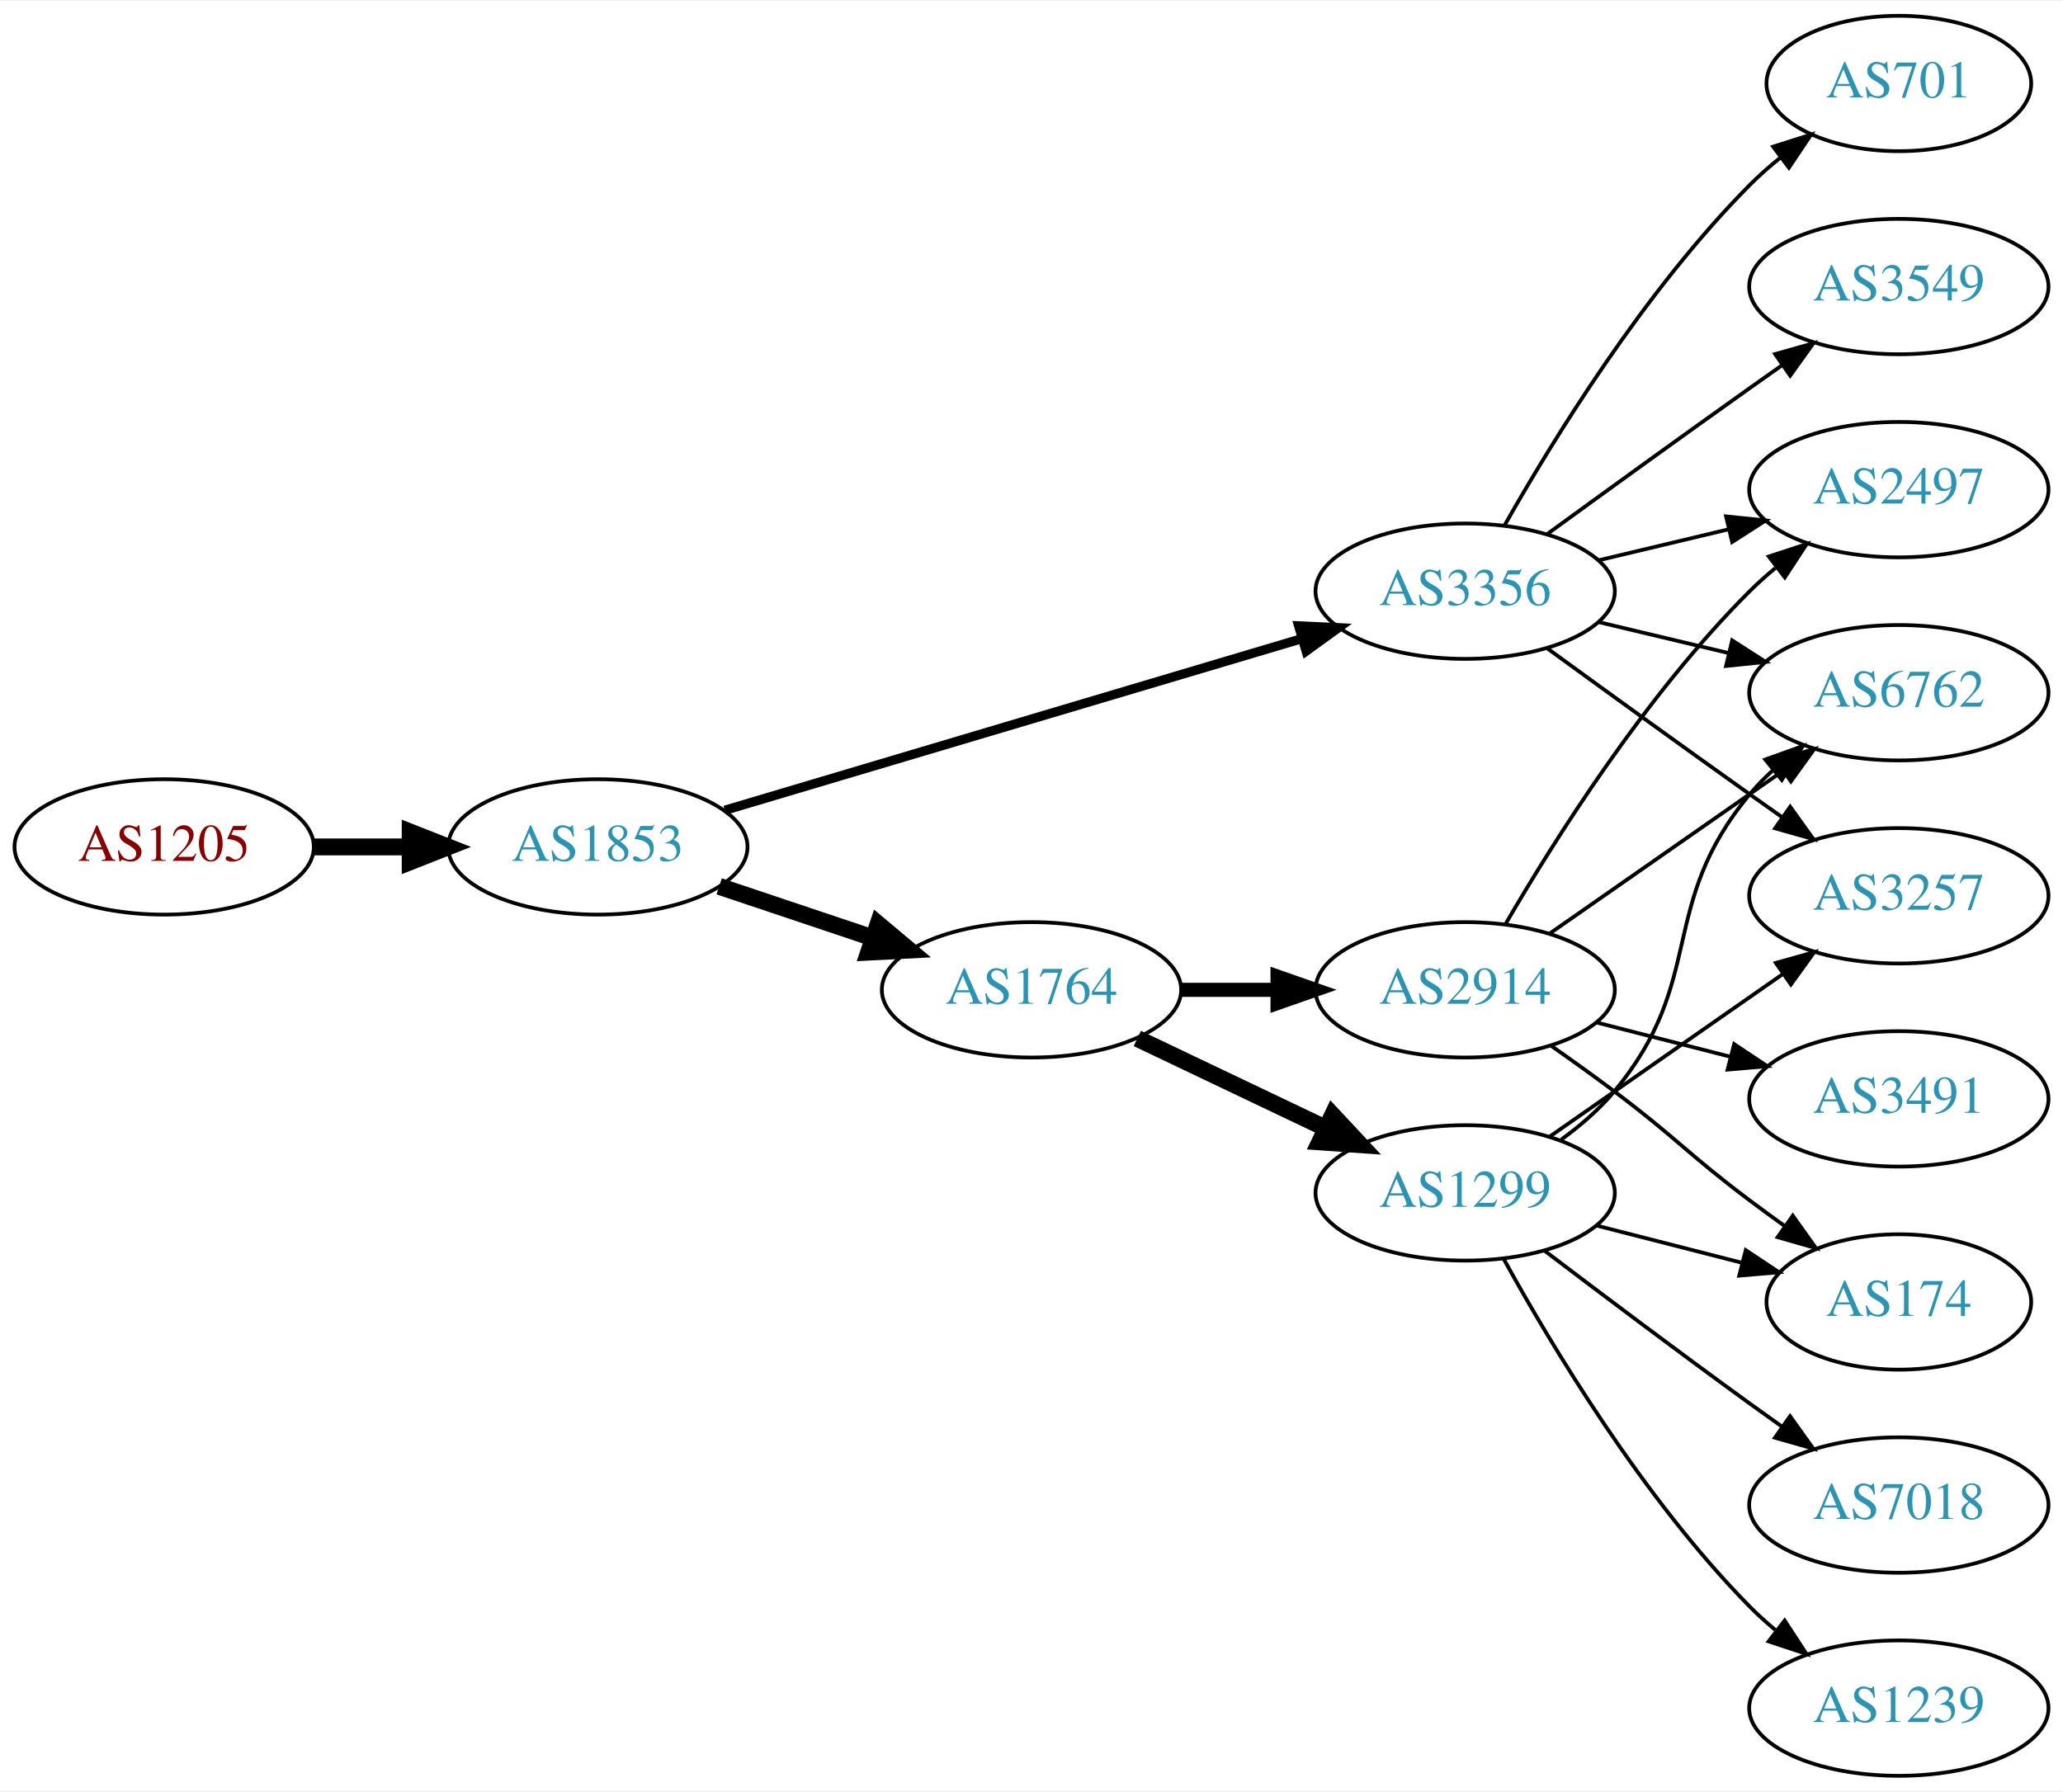
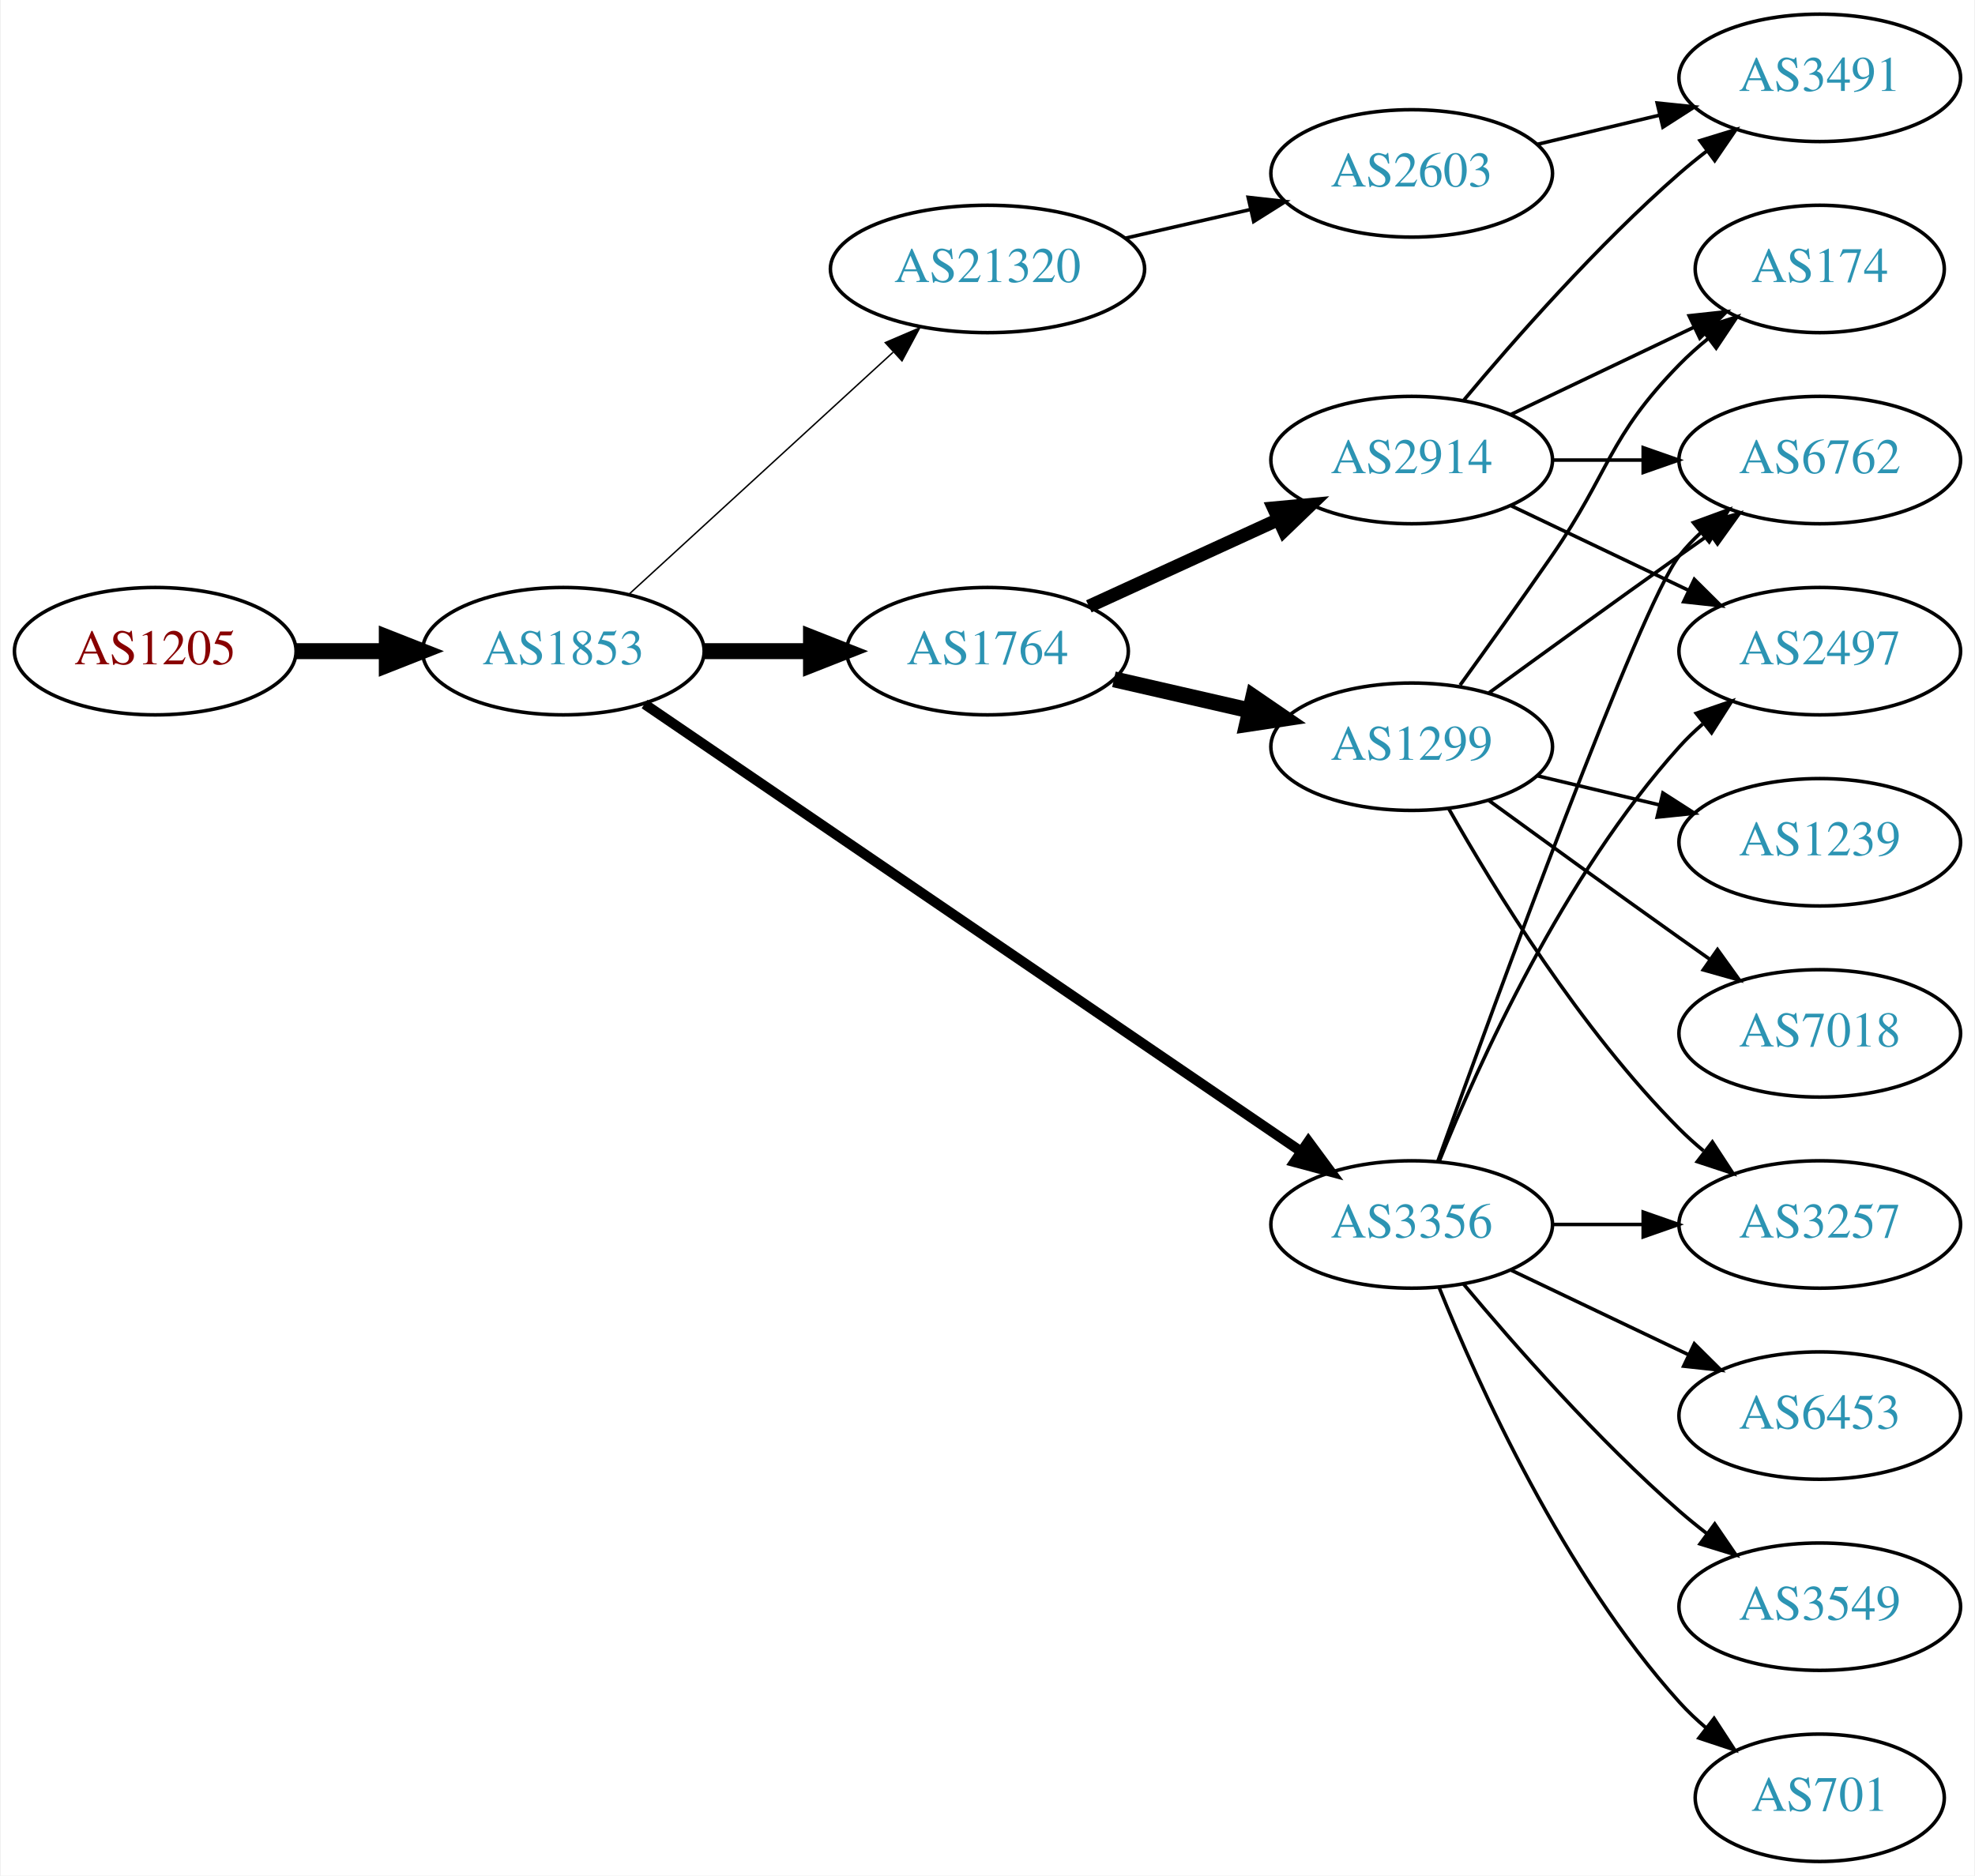
- <svg xmlns="http://www.w3.org/2000/svg" xmlns:xlink="http://www.w3.org/1999/xlink" width="548pt" height="476pt" viewBox="0.00 0.00 548.46 476.00">
-   <g id="graph0" class="graph" transform="scale(1 1) rotate(0) translate(4 472)">
-     <polygon fill="white" stroke="none" points="-4,4 -4,-472 544.465,-472 544.465,4 -4,4" />
+ <svg xmlns="http://www.w3.org/2000/svg" xmlns:xlink="http://www.w3.org/1999/xlink" width="558pt" height="530pt" viewBox="0.00 0.00 557.56 530.00">
+   <g id="graph0" class="graph" transform="scale(1 1) rotate(0) translate(4 526)">
+     <polygon fill="white" stroke="none" points="-4,4 -4,-526 553.564,-526 553.564,4 -4,4" />
    <g id="node1" class="node">
      <g id="a_node1">
        <a xlink:href="/asn/1205" xlink:title="AS1205 ~ University Linz [AT]">
-           <ellipse fill="#ffffff" stroke="black" cx="39.647" cy="-247" rx="39.794" ry="18" />
-           <text text-anchor="middle" x="39.647" y="-243.3" font-family="Times,serif" font-size="14.00" fill="#880000">AS1205</text>
+           <ellipse fill="#ffffff" stroke="black" cx="39.647" cy="-342" rx="39.794" ry="18" />
+           <text text-anchor="middle" x="39.647" y="-338.3" font-family="Times,serif" font-size="14.00" fill="#880000">AS1205</text>
        </a>
      </g>
    </g>
    <g id="node2" class="node">
      <g id="a_node2">
        <a xlink:href="/asn/1853" xlink:title="AS1853 ~ ACOnet Backbone [AT]">
-           <ellipse fill="#ffffff" stroke="black" cx="154.939" cy="-247" rx="39.794" ry="18" />
-           <text text-anchor="middle" x="154.939" y="-243.3" font-family="Times,serif" font-size="14.00" fill="#2c94b3">AS1853</text>
+           <ellipse fill="#ffffff" stroke="black" cx="154.939" cy="-342" rx="39.794" ry="18" />
+           <text text-anchor="middle" x="154.939" y="-338.3" font-family="Times,serif" font-size="14.00" fill="#2c94b3">AS1853</text>
        </a>
      </g>
    </g>
    <g id="edge1" class="edge">
-       <path fill="none" stroke="black" stroke-width="4.5" d="M79.319,-247C87.522,-247 96.286,-247 104.818,-247" />
-       <polygon fill="black" stroke="black" stroke-width="4.5" points="105.057,-250.938 115.057,-247 105.057,-243.063 105.057,-250.938" />
+       <path fill="none" stroke="black" stroke-width="4.5" d="M79.319,-342C87.522,-342 96.286,-342 104.818,-342" />
+       <polygon fill="black" stroke="black" stroke-width="4.5" points="105.057,-345.938 115.057,-342 105.057,-338.063 105.057,-345.938" />
    </g>
    <g id="node3" class="node">
      <g id="a_node3">
        <a xlink:href="/asn/1764" xlink:title="AS1764 ~ NEXTLAYER-AS [AT]">
-           <ellipse fill="#ffffff" stroke="black" cx="270.232" cy="-209" rx="39.794" ry="18" />
-           <text text-anchor="middle" x="270.232" y="-205.3" font-family="Times,serif" font-size="14.00" fill="#2c94b3">AS1764</text>
+           <ellipse fill="#ffffff" stroke="black" cx="274.782" cy="-342" rx="39.794" ry="18" />
+           <text text-anchor="middle" x="274.782" y="-338.3" font-family="Times,serif" font-size="14.00" fill="#2c94b3">AS1764</text>
        </a>
      </g>
    </g>
    <g id="edge2" class="edge">
-       <path fill="none" stroke="black" stroke-width="4.5" d="M187.197,-236.516C199.846,-232.273 214.625,-227.316 228.126,-222.788" />
-       <polygon fill="black" stroke="black" stroke-width="4.5" points="229.455,-226.495 237.683,-219.582 226.95,-219.029 229.455,-226.495" />
+       <path fill="none" stroke="black" stroke-width="4.5" d="M194.852,-342C204.405,-342 214.755,-342 224.718,-342" />
+       <polygon fill="black" stroke="black" stroke-width="4.5" points="224.91,-345.938 234.91,-342 224.91,-338.063 224.91,-345.938" />
    </g>
    <g id="node4" class="node">
      <g id="a_node4">
        <a xlink:href="/asn/3356" xlink:title="AS3356 ~ Level 3 Parent, LLC [US]">
-           <ellipse fill="#ffffff" stroke="black" cx="385.525" cy="-315" rx="39.794" ry="18" />
-           <text text-anchor="middle" x="385.525" y="-311.3" font-family="Times,serif" font-size="14.00" fill="#2c94b3">AS3356</text>
+           <ellipse fill="#ffffff" stroke="black" cx="394.625" cy="-180" rx="39.794" ry="18" />
+           <text text-anchor="middle" x="394.625" y="-176.3" font-family="Times,serif" font-size="14.00" fill="#2c94b3">AS3356</text>
        </a>
      </g>
    </g>
    <g id="edge3" class="edge">
-       <path fill="none" stroke="black" stroke-width="2.455" d="M188.69,-256.743C229.089,-268.761 297.849,-289.215 342.211,-302.412" />
-       <polygon fill="black" stroke="black" stroke-width="2.455" points="341.252,-305.779 351.835,-305.275 343.248,-299.069 341.252,-305.779" />
+       <path fill="none" stroke="black" stroke-width="2.864" d="M177.874,-327.05C220.501,-297.996 314.596,-233.864 363.216,-200.726" />
+       <polygon fill="black" stroke="black" stroke-width="2.864" points="365.451,-203.438 371.743,-194.914 361.508,-197.654 365.451,-203.438" />
    </g>
    <g id="node5" class="node">
      <g id="a_node5">
-         <a xlink:href="/asn/2914" xlink:title="AS2914 ~ NTT America, Inc. [US]">
-           <ellipse fill="#ffffff" stroke="black" cx="385.525" cy="-209" rx="39.794" ry="18" />
-           <text text-anchor="middle" x="385.525" y="-205.3" font-family="Times,serif" font-size="14.00" fill="#2c94b3">AS2914</text>
+         <a xlink:href="/asn/21320" xlink:title="AS21320 ~ GEANT Vereniging [EU]">
+           <ellipse fill="#ffffff" stroke="black" cx="274.782" cy="-450" rx="44.393" ry="18" />
+           <text text-anchor="middle" x="274.782" y="-446.3" font-family="Times,serif" font-size="14.00" fill="#2c94b3">AS21320</text>
        </a>
      </g>
    </g>
    <g id="edge4" class="edge">
-       <path fill="none" stroke="black" stroke-width="3.75" d="M309.905,-209C318.108,-209 326.872,-209 335.404,-209" />
-       <polygon fill="black" stroke="black" stroke-width="3.75" points="335.643,-212.5 345.643,-209 335.643,-205.5 335.643,-212.5" />
+       <path fill="none" stroke="black" stroke-width="0.409" d="M173.582,-358.169C193.339,-376.276 225.542,-405.789 248.093,-426.457" />
+       <polygon fill="black" stroke="black" stroke-width="0.409" points="245.894,-429.189 255.631,-433.365 250.624,-424.029 245.894,-429.189" />
    </g>
    <g id="node6" class="node">
      <g id="a_node6">
-         <a xlink:href="/asn/1299" xlink:title="AS1299 ~ Telia Carrier [EU]">
-           <ellipse fill="#ffffff" stroke="black" cx="385.525" cy="-155" rx="39.794" ry="18" />
-           <text text-anchor="middle" x="385.525" y="-151.3" font-family="Times,serif" font-size="14.00" fill="#2c94b3">AS1299</text>
+         <a xlink:href="/asn/2914" xlink:title="AS2914 ~ NTT America, Inc. [US]">
+           <ellipse fill="#ffffff" stroke="black" cx="394.625" cy="-396" rx="39.794" ry="18" />
+           <text text-anchor="middle" x="394.625" y="-392.3" font-family="Times,serif" font-size="14.00" fill="#2c94b3">AS2914</text>
        </a>
      </g>
    </g>
    <g id="edge5" class="edge">
-       <path fill="none" stroke="black" stroke-width="4.5" d="M298.369,-196.066C313.363,-188.919 332.184,-179.948 348.407,-172.215" />
-       <polygon fill="black" stroke="black" stroke-width="4.5" points="350.277,-175.686 357.61,-167.829 346.889,-168.577 350.277,-175.686" />
+       <path fill="none" stroke="black" stroke-width="3.75" d="M303.411,-354.661C319.368,-361.973 339.638,-371.261 356.921,-379.181" />
+       <polygon fill="black" stroke="black" stroke-width="3.75" points="355.62,-382.435 366.169,-383.419 358.536,-376.071 355.62,-382.435" />
    </g>
    <g id="node7" class="node">
      <g id="a_node7">
+         <a xlink:href="/asn/1299" xlink:title="AS1299 ~ Telia Carrier [EU]">
+           <ellipse fill="#ffffff" stroke="black" cx="394.625" cy="-315" rx="39.794" ry="18" />
+           <text text-anchor="middle" x="394.625" y="-311.3" font-family="Times,serif" font-size="14.00" fill="#2c94b3">AS1299</text>
+         </a>
+       </g>
+     </g>
+     <g id="edge6" class="edge">
+       <path fill="none" stroke="black" stroke-width="4.5" d="M310.501,-334.045C322.501,-331.296 336.122,-328.175 348.815,-325.267" />
+       <polygon fill="black" stroke="black" stroke-width="4.5" points="349.878,-329.063 358.746,-322.991 348.119,-321.387 349.878,-329.063" />
+     </g>
+     <g id="node8" class="node">
+       <g id="a_node8">
        <a xlink:href="/asn/6762" xlink:title="AS6762 ~ TELECOM ITALIA SPARKLE S.p.A. [IT]">
-           <ellipse fill="#ffffff" stroke="black" cx="500.818" cy="-288" rx="39.794" ry="18" />
-           <text text-anchor="middle" x="500.818" y="-284.3" font-family="Times,serif" font-size="14.00" fill="#2c94b3">AS6762</text>
+           <ellipse fill="#ffffff" stroke="black" cx="509.918" cy="-396" rx="39.794" ry="18" />
+           <text text-anchor="middle" x="509.918" y="-392.3" font-family="Times,serif" font-size="14.00" fill="#2c94b3">AS6762</text>
+         </a>
+       </g>
+     </g>
+     <g id="edge12" class="edge">
+       <path fill="none" stroke="black" d="M401.997,-197.825C417.938,-242.151 459.064,-354.812 470.271,-369 472.078,-371.288 474.131,-373.462 476.326,-375.51" />
+       <polygon fill="black" stroke="black" points="474.237,-378.323 484.186,-381.966 478.68,-372.914 474.237,-378.323" />
+     </g>
+     <g id="node9" class="node">
+       <g id="a_node9">
+         <a xlink:href="/asn/2497" xlink:title="AS2497 ~ Internet Initiative Japan Inc. [JP]">
+           <ellipse fill="#ffffff" stroke="black" cx="509.918" cy="-342" rx="39.794" ry="18" />
+           <text text-anchor="middle" x="509.918" y="-338.3" font-family="Times,serif" font-size="14.00" fill="#2c94b3">AS2497</text>
+         </a>
+       </g>
+     </g>
+     <g id="edge13" class="edge">
+       <path fill="none" stroke="black" d="M402.372,-197.787C413.423,-225.243 437.476,-278.578 470.271,-315 472.273,-317.224 474.492,-319.363 476.825,-321.397" />
+       <polygon fill="black" stroke="black" points="475.023,-324.433 485.044,-327.873 479.355,-318.935 475.023,-324.433" />
+     </g>
+     <g id="node12" class="node">
+       <g id="a_node12">
+         <a xlink:href="/asn/6453" xlink:title="AS6453 ~ TATA COMMUNICATIONS (AMERICA) INC [US]">
+           <ellipse fill="#ffffff" stroke="black" cx="509.918" cy="-126" rx="39.794" ry="18" />
+           <text text-anchor="middle" x="509.918" y="-122.3" font-family="Times,serif" font-size="14.00" fill="#2c94b3">AS6453</text>
+         </a>
+       </g>
+     </g>
+     <g id="edge11" class="edge">
+       <path fill="none" stroke="black" d="M422.761,-167.066C437.755,-159.919 456.576,-150.948 472.799,-143.215" />
+       <polygon fill="black" stroke="black" points="474.481,-146.291 482.002,-138.829 471.469,-139.972 474.481,-146.291" />
+     </g>
+     <g id="node13" class="node">
+       <g id="a_node13">
+         <a xlink:href="/asn/3549" xlink:title="AS3549 ~ Level 3 Parent, LLC [US]">
+           <ellipse fill="#ffffff" stroke="black" cx="509.918" cy="-72" rx="39.794" ry="18" />
+           <text text-anchor="middle" x="509.918" y="-68.3" font-family="Times,serif" font-size="14.00" fill="#2c94b3">AS3549</text>
        </a>
      </g>
    </g>
    <g id="edge14" class="edge">
-       <path fill="none" stroke="black" d="M421.133,-306.752C432.004,-304.162 444.158,-301.265 455.601,-298.538" />
-       <polygon fill="black" stroke="black" points="456.507,-301.92 465.423,-296.197 454.884,-295.111 456.507,-301.92" />
+       <path fill="none" stroke="black" d="M409.255,-163.183C423.537,-146.071 447.084,-119.255 470.271,-99 472.737,-96.846 475.375,-94.706 478.073,-92.628" />
+       <polygon fill="black" stroke="black" points="480.246,-95.375 486.227,-86.63 476.098,-89.736 480.246,-95.375" />
+     </g>
+     <g id="node14" class="node">
+       <g id="a_node14">
+         <a xlink:href="/asn/701" xlink:title="AS701 ~ UUNET [US]">
+           <ellipse fill="#ffffff" stroke="black" cx="509.918" cy="-18" rx="35.194" ry="18" />
+           <text text-anchor="middle" x="509.918" y="-14.3" font-family="Times,serif" font-size="14.00" fill="#2c94b3">AS701</text>
+         </a>
+       </g>
+     </g>
+     <g id="edge15" class="edge">
+       <path fill="none" stroke="black" d="M402.372,-162.213C413.423,-134.757 437.476,-81.422 470.271,-45 472.587,-42.428 475.192,-39.969 477.927,-37.657" />
+       <polygon fill="black" stroke="black" points="480.065,-40.428 485.85,-31.552 475.793,-34.883 480.065,-40.428" />
+     </g>
+     <g id="node15" class="node">
+       <g id="a_node15">
+         <a xlink:href="/asn/3257" xlink:title="AS3257 ~ GTT [DE]">
+           <ellipse fill="#ffffff" stroke="black" cx="509.918" cy="-180" rx="39.794" ry="18" />
+           <text text-anchor="middle" x="509.918" y="-176.3" font-family="Times,serif" font-size="14.00" fill="#2c94b3">AS3257</text>
+         </a>
+       </g>
+     </g>
+     <g id="edge16" class="edge">
+       <path fill="none" stroke="black" d="M434.297,-180C442.5,-180 451.264,-180 459.796,-180" />
+       <polygon fill="black" stroke="black" points="460.035,-183.5 470.035,-180 460.035,-176.5 460.035,-183.5" />
+     </g>
+     <g id="node16" class="node">
+       <g id="a_node16">
+         <a xlink:href="/asn/2603" xlink:title="AS2603 ~ NORDUnet [NO]">
+           <ellipse fill="#ffffff" stroke="black" cx="394.625" cy="-477" rx="39.794" ry="18" />
+           <text text-anchor="middle" x="394.625" y="-473.3" font-family="Times,serif" font-size="14.00" fill="#2c94b3">AS2603</text>
+         </a>
+       </g>
+     </g>
+     <g id="edge17" class="edge">
+       <path fill="none" stroke="black" d="M313.717,-458.692C324.957,-461.267 337.37,-464.111 348.993,-466.774" />
+       <polygon fill="black" stroke="black" points="348.426,-470.235 358.955,-469.057 349.989,-463.412 348.426,-470.235" />
+     </g>
+     <g id="edge7" class="edge">
+       <path fill="none" stroke="black" d="M434.297,-396C442.5,-396 451.264,-396 459.796,-396" />
+       <polygon fill="black" stroke="black" points="460.035,-399.5 470.035,-396 460.035,-392.5 460.035,-399.5" />
+     </g>
+     <g id="edge8" class="edge">
+       <path fill="none" stroke="black" d="M422.761,-383.066C437.755,-375.919 456.576,-366.948 472.799,-359.215" />
+       <polygon fill="black" stroke="black" points="474.481,-362.291 482.002,-354.829 471.469,-355.972 474.481,-362.291" />
    </g>
    <g id="node10" class="node">
      <g id="a_node10">
-         <a xlink:href="/asn/2497" xlink:title="AS2497 ~ Internet Initiative Japan Inc. [JP]">
-           <ellipse fill="#ffffff" stroke="black" cx="500.818" cy="-342" rx="39.794" ry="18" />
-           <text text-anchor="middle" x="500.818" y="-338.3" font-family="Times,serif" font-size="14.00" fill="#2c94b3">AS2497</text>
-         </a>
-       </g>
-     </g>
-     <g id="edge10" class="edge">
-       <path fill="none" stroke="black" d="M421.133,-323.248C432.004,-325.838 444.158,-328.735 455.601,-331.462" />
-       <polygon fill="black" stroke="black" points="454.884,-334.889 465.423,-333.803 456.507,-328.08 454.884,-334.889" />
+         <a xlink:href="/asn/3491" xlink:title="AS3491 ~ PCCW Global, Inc. [US]">
+           <ellipse fill="#ffffff" stroke="black" cx="509.918" cy="-504" rx="39.794" ry="18" />
+           <text text-anchor="middle" x="509.918" y="-500.3" font-family="Times,serif" font-size="14.00" fill="#2c94b3">AS3491</text>
+         </a>
+       </g>
+     </g>
+     <g id="edge9" class="edge">
+       <path fill="none" stroke="black" d="M409.255,-412.817C423.537,-429.929 447.084,-456.745 470.271,-477 472.737,-479.154 475.375,-481.294 478.073,-483.372" />
+       <polygon fill="black" stroke="black" points="476.098,-486.264 486.227,-489.37 480.246,-480.625 476.098,-486.264" />
    </g>
    <g id="node11" class="node">
      <g id="a_node11">
-         <a xlink:href="/asn/701" xlink:title="AS701 ~ UUNET [US]">
-           <ellipse fill="#ffffff" stroke="black" cx="500.818" cy="-450" rx="35.194" ry="18" />
-           <text text-anchor="middle" x="500.818" y="-446.3" font-family="Times,serif" font-size="14.00" fill="#2c94b3">AS701</text>
-         </a>
-       </g>
-     </g>
-     <g id="edge11" class="edge">
-       <path fill="none" stroke="black" d="M395.985,-332.49C408.767,-355.096 433.199,-394.886 461.172,-423 463.672,-425.513 466.433,-427.949 469.294,-430.261" />
-       <polygon fill="black" stroke="black" points="467.392,-433.21 477.491,-436.413 471.594,-427.611 467.392,-433.21" />
-     </g>
-     <g id="node12" class="node">
-       <g id="a_node12">
-         <a xlink:href="/asn/3549" xlink:title="AS3549 ~ Level 3 Parent, LLC [US]">
-           <ellipse fill="#ffffff" stroke="black" cx="500.818" cy="-396" rx="39.794" ry="18" />
-           <text text-anchor="middle" x="500.818" y="-392.3" font-family="Times,serif" font-size="14.00" fill="#2c94b3">AS3549</text>
-         </a>
-       </g>
-     </g>
-     <g id="edge12" class="edge">
-       <path fill="none" stroke="black" d="M407.374,-330.222C422.308,-341.091 442.921,-356.025 461.172,-369 463.992,-371.005 466.935,-373.085 469.883,-375.159" />
-       <polygon fill="black" stroke="black" points="467.911,-378.05 478.108,-380.926 471.93,-372.319 467.911,-378.05" />
-     </g>
-     <g id="node13" class="node">
-       <g id="a_node13">
-         <a xlink:href="/asn/3257" xlink:title="AS3257 ~ GTT [DE]">
-           <ellipse fill="#ffffff" stroke="black" cx="500.818" cy="-234" rx="39.794" ry="18" />
-           <text text-anchor="middle" x="500.818" y="-230.3" font-family="Times,serif" font-size="14.00" fill="#2c94b3">AS3257</text>
-         </a>
-       </g>
-     </g>
-     <g id="edge13" class="edge">
-       <path fill="none" stroke="black" d="M407.374,-299.778C422.308,-288.909 442.921,-273.975 461.172,-261 463.992,-258.995 466.935,-256.915 469.883,-254.841" />
-       <polygon fill="black" stroke="black" points="471.93,-257.681 478.108,-249.074 467.911,-251.95 471.93,-257.681" />
-     </g>
-     <g id="edge6" class="edge">
-       <path fill="none" stroke="black" d="M408.102,-224.045C425.662,-236.29 450.636,-253.705 470.09,-267.27" />
-       <polygon fill="black" stroke="black" points="468.118,-270.162 478.322,-273.011 472.122,-264.42 468.118,-270.162" />
-     </g>
-     <g id="node8" class="node">
-       <g id="a_node8">
-         <a xlink:href="/asn/3491" xlink:title="AS3491 ~ PCCW Global, Inc. [US]">
-           <ellipse fill="#ffffff" stroke="black" cx="500.818" cy="-180" rx="39.794" ry="18" />
-           <text text-anchor="middle" x="500.818" y="-176.3" font-family="Times,serif" font-size="14.00" fill="#2c94b3">AS3491</text>
-         </a>
-       </g>
-     </g>
-     <g id="edge7" class="edge">
-       <path fill="none" stroke="black" d="M420.517,-200.299C431.719,-197.432 444.337,-194.202 456.158,-191.176" />
-       <polygon fill="black" stroke="black" points="457.031,-194.565 465.851,-188.695 455.295,-187.784 457.031,-194.565" />
-     </g>
-     <g id="node9" class="node">
-       <g id="a_node9">
        <a xlink:href="/asn/174" xlink:title="AS174 ~ Cogent Communications [US]">
-           <ellipse fill="#ffffff" stroke="black" cx="500.818" cy="-126" rx="35.194" ry="18" />
-           <text text-anchor="middle" x="500.818" y="-122.3" font-family="Times,serif" font-size="14.00" fill="#2c94b3">AS174</text>
-         </a>
-       </g>
-     </g>
-     <g id="edge8" class="edge">
-       <path fill="none" stroke="black" d="M408.378,-194.12C413.911,-190.248 419.805,-186.029 425.172,-182 441.603,-169.665 444.741,-165.335 461.172,-153 464.162,-150.755 467.316,-148.451 470.48,-146.181" />
-       <polygon fill="black" stroke="black" points="472.63,-148.948 478.773,-140.315 468.588,-143.233 472.63,-148.948" />
-     </g>
-     <g id="edge9" class="edge">
-       <path fill="none" stroke="black" d="M396.278,-226.536C409.195,-248.771 433.587,-287.518 461.172,-315 463.292,-317.112 465.595,-319.172 467.985,-321.151" />
-       <polygon fill="black" stroke="black" points="466.242,-324.224 476.308,-327.527 470.499,-318.667 466.242,-324.224" />
-     </g>
-     <g id="edge16" class="edge">
-       <path fill="none" stroke="black" d="M411.073,-169.184C416.169,-172.898 421.192,-177.22 425.172,-182 449.86,-211.653 436.484,-231.347 461.172,-261 463.037,-263.241 465.132,-265.381 467.356,-267.405" />
-       <polygon fill="black" stroke="black" points="465.297,-270.241 475.271,-273.816 469.704,-264.802 465.297,-270.241" />
+           <ellipse fill="#ffffff" stroke="black" cx="509.918" cy="-450" rx="35.194" ry="18" />
+           <text text-anchor="middle" x="509.918" y="-446.3" font-family="Times,serif" font-size="14.00" fill="#2c94b3">AS174</text>
+         </a>
+       </g>
+     </g>
+     <g id="edge10" class="edge">
+       <path fill="none" stroke="black" d="M422.761,-408.934C438.193,-416.29 457.678,-425.577 474.213,-433.459" />
+       <polygon fill="black" stroke="black" points="473.022,-436.768 483.555,-437.911 476.034,-430.449 473.022,-436.768" />
+     </g>
+     <g id="edge21" class="edge">
+       <path fill="none" stroke="black" d="M416.473,-330.222C431.407,-341.091 452.02,-356.025 470.271,-369 473.091,-371.005 476.034,-373.085 478.983,-375.159" />
+       <polygon fill="black" stroke="black" points="477.01,-378.05 487.207,-380.926 481.029,-372.319 477.01,-378.05" />
+     </g>
+     <g id="edge20" class="edge">
+       <path fill="none" stroke="black" d="M408.304,-332.406C415.919,-342.937 425.752,-356.67 434.271,-369 450.667,-392.731 450.099,-402.383 470.271,-423 472.75,-425.534 475.497,-427.983 478.349,-430.304" />
+       <polygon fill="black" stroke="black" points="476.441,-433.248 486.535,-436.468 480.652,-427.657 476.441,-433.248" />
    </g>
    <g id="edge19" class="edge">
-       <path fill="none" stroke="black" d="M420.517,-146.299C432.654,-143.192 446.453,-139.66 459.099,-136.423" />
-       <polygon fill="black" stroke="black" points="460.12,-139.775 468.94,-133.904 458.384,-132.993 460.12,-139.775" />
-     </g>
-     <g id="edge15" class="edge">
-       <path fill="none" stroke="black" d="M408.102,-170.045C425.662,-182.29 450.636,-199.705 470.09,-213.27" />
-       <polygon fill="black" stroke="black" points="468.118,-216.162 478.322,-219.011 472.122,-210.42 468.118,-216.162" />
-     </g>
-     <g id="node14" class="node">
-       <g id="a_node14">
+       <path fill="none" stroke="black" d="M405.084,-297.51C417.866,-274.904 442.298,-235.114 470.271,-207 472.382,-204.879 474.678,-202.812 477.063,-200.829" />
+       <polygon fill="black" stroke="black" points="479.579,-203.31 485.379,-194.444 475.316,-197.758 479.579,-203.31" />
+     </g>
+     <g id="node17" class="node">
+       <g id="a_node17">
+         <a xlink:href="/asn/1239" xlink:title="AS1239 ~ Sprint [US]">
+           <ellipse fill="#ffffff" stroke="black" cx="509.918" cy="-288" rx="39.794" ry="18" />
+           <text text-anchor="middle" x="509.918" y="-284.3" font-family="Times,serif" font-size="14.00" fill="#2c94b3">AS1239</text>
+         </a>
+       </g>
+     </g>
+     <g id="edge22" class="edge">
+       <path fill="none" stroke="black" d="M430.232,-306.752C441.103,-304.162 453.257,-301.265 464.7,-298.538" />
+       <polygon fill="black" stroke="black" points="465.606,-301.92 474.522,-296.197 463.983,-295.111 465.606,-301.92" />
+     </g>
+     <g id="node18" class="node">
+       <g id="a_node18">
        <a xlink:href="/asn/7018" xlink:title="AS7018 ~ AT&amp;T Services, Inc. [US]">
-           <ellipse fill="#ffffff" stroke="black" cx="500.818" cy="-72" rx="39.794" ry="18" />
-           <text text-anchor="middle" x="500.818" y="-68.3" font-family="Times,serif" font-size="14.00" fill="#2c94b3">AS7018</text>
-         </a>
-       </g>
-     </g>
-     <g id="edge17" class="edge">
-       <path fill="none" stroke="black" d="M406.665,-139.602C421.61,-128.247 442.539,-112.492 461.172,-99 463.975,-96.97 466.906,-94.875 469.847,-92.79" />
-       <polygon fill="black" stroke="black" points="471.898,-95.627 478.061,-87.009 467.869,-89.902 471.898,-95.627" />
-     </g>
-     <g id="node15" class="node">
-       <g id="a_node15">
-         <a xlink:href="/asn/1239" xlink:title="AS1239 ~ Sprint [US]">
-           <ellipse fill="#ffffff" stroke="black" cx="500.818" cy="-18" rx="39.794" ry="18" />
-           <text text-anchor="middle" x="500.818" y="-14.3" font-family="Times,serif" font-size="14.00" fill="#2c94b3">AS1239</text>
-         </a>
-       </g>
+           <ellipse fill="#ffffff" stroke="black" cx="509.918" cy="-234" rx="39.794" ry="18" />
+           <text text-anchor="middle" x="509.918" y="-230.3" font-family="Times,serif" font-size="14.00" fill="#2c94b3">AS7018</text>
+         </a>
+       </g>
+     </g>
+     <g id="edge23" class="edge">
+       <path fill="none" stroke="black" d="M416.473,-299.778C431.407,-288.909 452.02,-273.975 470.271,-261 473.091,-258.995 476.034,-256.915 478.983,-254.841" />
+       <polygon fill="black" stroke="black" points="481.029,-257.681 487.207,-249.074 477.01,-251.95 481.029,-257.681" />
    </g>
    <g id="edge18" class="edge">
-       <path fill="none" stroke="black" d="M395.697,-137.567C408.34,-114.598 432.807,-73.752 461.172,-45 463.273,-42.87 465.563,-40.797 467.944,-38.809" />
-       <polygon fill="black" stroke="black" points="470.461,-41.289 476.251,-32.416 466.192,-35.741 470.461,-41.289" />
+       <path fill="none" stroke="black" d="M430.232,-485.248C441.103,-487.838 453.257,-490.735 464.7,-493.462" />
+       <polygon fill="black" stroke="black" points="463.983,-496.889 474.522,-495.803 465.606,-490.08 463.983,-496.889" />
    </g>
  </g>
</svg>
